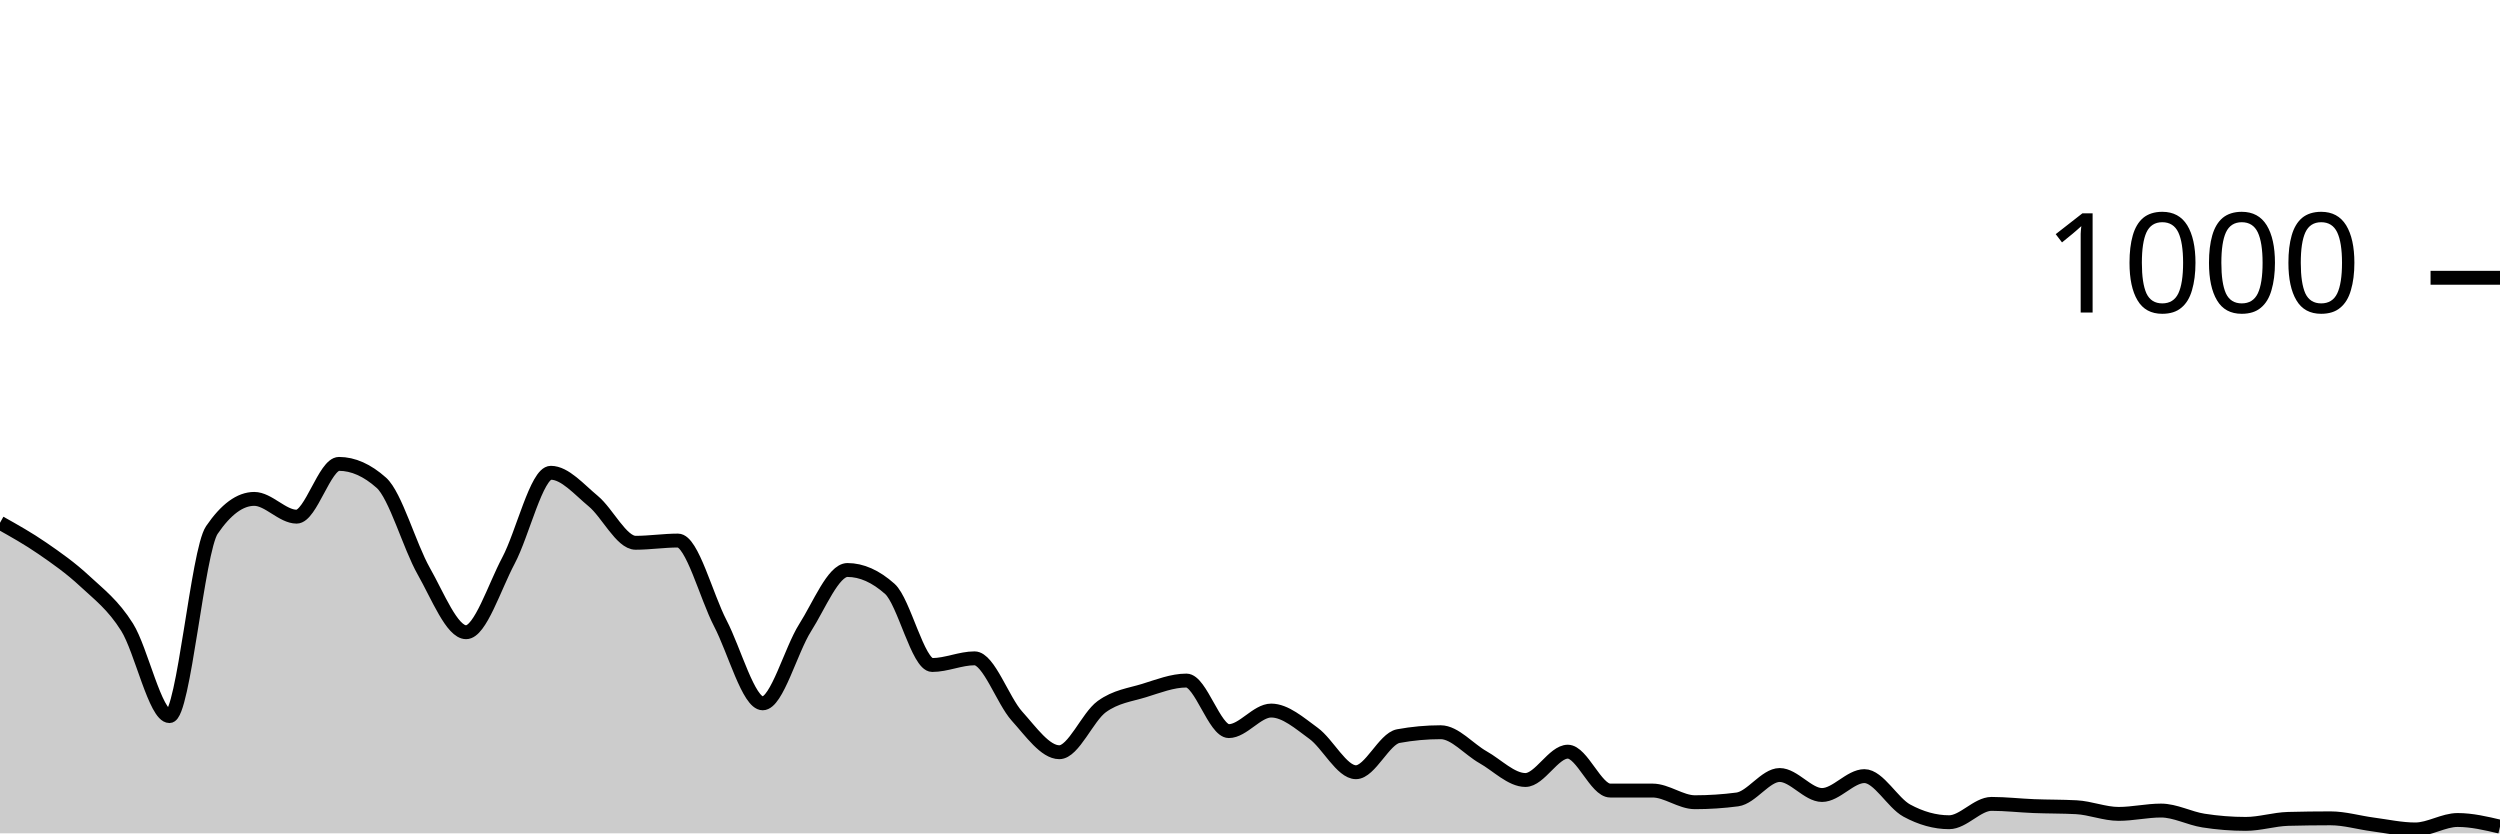
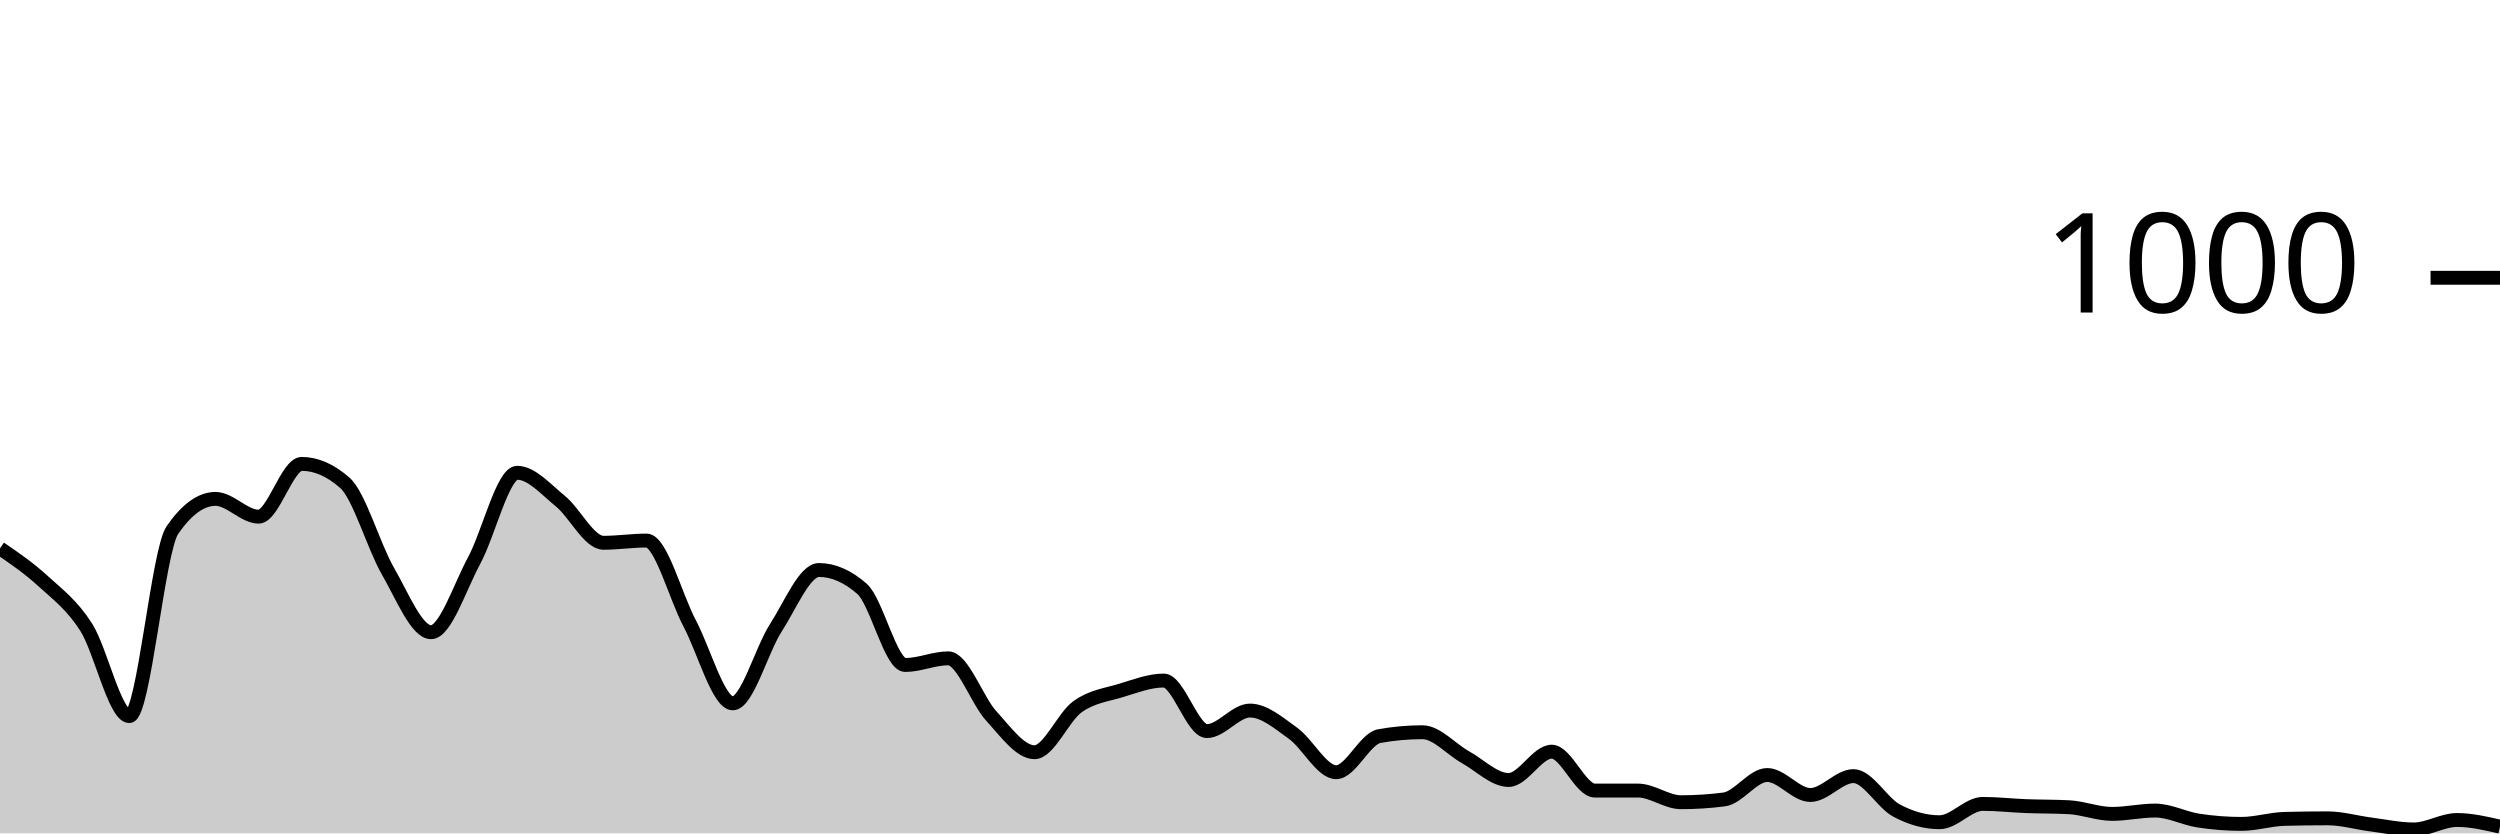
<svg xmlns="http://www.w3.org/2000/svg" viewBox="0 0 180 60">
  <g transform="translate(0,20)">
-     <path class="area" fill="rgba(0, 0, 0, 0.2)" d="M0,17.64C1.017,18.21,2.034,18.78,3.051,19.48C4.068,20.18,5.085,20.893,6.102,21.84C7.119,22.787,8.136,23.54,9.153,25.16C10.169,26.78,11.186,31.56,12.203,31.56C13.22,31.56,14.237,19.653,15.254,18.16C16.271,16.667,17.288,15.92,18.305,15.92C19.322,15.92,20.339,17.2,21.356,17.2C22.373,17.2,23.39,13.4,24.407,13.4C25.424,13.4,26.441,13.853,27.458,14.76C28.475,15.667,29.492,19.327,30.508,21.12C31.525,22.913,32.542,25.52,33.559,25.52C34.576,25.52,35.593,22.273,36.61,20.36C37.627,18.447,38.644,14.04,39.661,14.04C40.678,14.04,41.695,15.24,42.712,16.08C43.729,16.92,44.746,19.08,45.763,19.08C46.78,19.08,47.797,18.92,48.814,18.92C49.831,18.92,50.847,22.927,51.864,24.88C52.881,26.833,53.898,30.64,54.915,30.64C55.932,30.64,56.949,26.8,57.966,25.2C58.983,23.6,60,21.04,61.017,21.04C62.034,21.04,63.051,21.493,64.068,22.4C65.085,23.307,66.102,27.88,67.119,27.88C68.136,27.88,69.153,27.4,70.169,27.4C71.186,27.4,72.203,30.433,73.22,31.56C74.237,32.687,75.254,34.16,76.271,34.16C77.288,34.16,78.305,31.62,79.322,30.88C80.339,30.14,81.356,30.033,82.373,29.72C83.39,29.407,84.407,29,85.424,29C86.441,29,87.458,32.64,88.475,32.64C89.492,32.64,90.508,31.16,91.525,31.16C92.542,31.16,93.559,32.06,94.576,32.8C95.593,33.54,96.61,35.6,97.627,35.6C98.644,35.6,99.661,33.187,100.678,33C101.695,32.813,102.712,32.72,103.729,32.72C104.746,32.72,105.763,33.947,106.78,34.52C107.797,35.093,108.814,36.16,109.831,36.16C110.847,36.16,111.864,34.12,112.881,34.12C113.898,34.12,114.915,36.92,115.932,36.92C116.949,36.92,117.966,36.92,118.983,36.92C120,36.92,121.017,37.76,122.034,37.76C123.051,37.76,124.068,37.693,125.085,37.56C126.102,37.427,127.119,35.8,128.136,35.8C129.153,35.8,130.169,37.24,131.186,37.24C132.203,37.24,133.22,35.88,134.237,35.88C135.254,35.88,136.271,37.807,137.288,38.36C138.305,38.913,139.322,39.2,140.339,39.2C141.356,39.2,142.373,37.88,143.39,37.88C144.407,37.88,145.424,38,146.441,38.04C147.458,38.08,148.475,38.067,149.492,38.12C150.508,38.173,151.525,38.6,152.542,38.6C153.559,38.6,154.576,38.36,155.593,38.36C156.61,38.36,157.627,38.92,158.644,39.08C159.661,39.24,160.678,39.32,161.695,39.32C162.712,39.32,163.729,38.987,164.746,38.96C165.763,38.933,166.78,38.92,167.797,38.92C168.814,38.92,169.831,39.227,170.847,39.36C171.864,39.493,172.881,39.72,173.898,39.72C174.915,39.72,175.932,39.04,176.949,39.04C177.966,39.04,178.983,39.28,180,39.52L180,40C178.983,40,177.966,40,176.949,40C175.932,40,174.915,40,173.898,40C172.881,40,171.864,40,170.847,40C169.831,40,168.814,40,167.797,40C166.78,40,165.763,40,164.746,40C163.729,40,162.712,40,161.695,40C160.678,40,159.661,40,158.644,40C157.627,40,156.61,40,155.593,40C154.576,40,153.559,40,152.542,40C151.525,40,150.508,40,149.492,40C148.475,40,147.458,40,146.441,40C145.424,40,144.407,40,143.39,40C142.373,40,141.356,40,140.339,40C139.322,40,138.305,40,137.288,40C136.271,40,135.254,40,134.237,40C133.22,40,132.203,40,131.186,40C130.169,40,129.153,40,128.136,40C127.119,40,126.102,40,125.085,40C124.068,40,123.051,40,122.034,40C121.017,40,120,40,118.983,40C117.966,40,116.949,40,115.932,40C114.915,40,113.898,40,112.881,40C111.864,40,110.847,40,109.831,40C108.814,40,107.797,40,106.78,40C105.763,40,104.746,40,103.729,40C102.712,40,101.695,40,100.678,40C99.661,40,98.644,40,97.627,40C96.61,40,95.593,40,94.576,40C93.559,40,92.542,40,91.525,40C90.508,40,89.492,40,88.475,40C87.458,40,86.441,40,85.424,40C84.407,40,83.39,40,82.373,40C81.356,40,80.339,40,79.322,40C78.305,40,77.288,40,76.271,40C75.254,40,74.237,40,73.22,40C72.203,40,71.186,40,70.169,40C69.153,40,68.136,40,67.119,40C66.102,40,65.085,40,64.068,40C63.051,40,62.034,40,61.017,40C60,40,58.983,40,57.966,40C56.949,40,55.932,40,54.915,40C53.898,40,52.881,40,51.864,40C50.847,40,49.831,40,48.814,40C47.797,40,46.78,40,45.763,40C44.746,40,43.729,40,42.712,40C41.695,40,40.678,40,39.661,40C38.644,40,37.627,40,36.61,40C35.593,40,34.576,40,33.559,40C32.542,40,31.525,40,30.508,40C29.492,40,28.475,40,27.458,40C26.441,40,25.424,40,24.407,40C23.39,40,22.373,40,21.356,40C20.339,40,19.322,40,18.305,40C17.288,40,16.271,40,15.254,40C14.237,40,13.22,40,12.203,40C11.186,40,10.169,40,9.153,40C8.136,40,7.119,40,6.102,40C5.085,40,4.068,40,3.051,40C2.034,40,1.017,40,0,40Z" />
-     <path class="line" stroke="black" fill="none" d="M0,17.64C1.017,18.21,2.034,18.78,3.051,19.48C4.068,20.18,5.085,20.893,6.102,21.84C7.119,22.787,8.136,23.54,9.153,25.16C10.169,26.78,11.186,31.56,12.203,31.56C13.22,31.56,14.237,19.653,15.254,18.16C16.271,16.667,17.288,15.92,18.305,15.92C19.322,15.92,20.339,17.2,21.356,17.2C22.373,17.2,23.39,13.4,24.407,13.4C25.424,13.4,26.441,13.853,27.458,14.76C28.475,15.667,29.492,19.327,30.508,21.12C31.525,22.913,32.542,25.52,33.559,25.52C34.576,25.52,35.593,22.273,36.61,20.36C37.627,18.447,38.644,14.04,39.661,14.04C40.678,14.04,41.695,15.24,42.712,16.08C43.729,16.92,44.746,19.08,45.763,19.08C46.78,19.08,47.797,18.92,48.814,18.92C49.831,18.92,50.847,22.927,51.864,24.88C52.881,26.833,53.898,30.64,54.915,30.64C55.932,30.64,56.949,26.8,57.966,25.2C58.983,23.6,60,21.04,61.017,21.04C62.034,21.04,63.051,21.493,64.068,22.4C65.085,23.307,66.102,27.88,67.119,27.88C68.136,27.88,69.153,27.4,70.169,27.4C71.186,27.4,72.203,30.433,73.22,31.56C74.237,32.687,75.254,34.16,76.271,34.16C77.288,34.16,78.305,31.62,79.322,30.88C80.339,30.14,81.356,30.033,82.373,29.72C83.39,29.407,84.407,29,85.424,29C86.441,29,87.458,32.64,88.475,32.64C89.492,32.64,90.508,31.16,91.525,31.16C92.542,31.16,93.559,32.06,94.576,32.8C95.593,33.54,96.61,35.6,97.627,35.6C98.644,35.6,99.661,33.187,100.678,33C101.695,32.813,102.712,32.72,103.729,32.72C104.746,32.72,105.763,33.947,106.78,34.52C107.797,35.093,108.814,36.16,109.831,36.16C110.847,36.16,111.864,34.12,112.881,34.12C113.898,34.12,114.915,36.92,115.932,36.92C116.949,36.92,117.966,36.92,118.983,36.92C120,36.92,121.017,37.76,122.034,37.76C123.051,37.76,124.068,37.693,125.085,37.56C126.102,37.427,127.119,35.8,128.136,35.8C129.153,35.8,130.169,37.24,131.186,37.24C132.203,37.24,133.22,35.88,134.237,35.88C135.254,35.88,136.271,37.807,137.288,38.36C138.305,38.913,139.322,39.2,140.339,39.2C141.356,39.2,142.373,37.88,143.39,37.88C144.407,37.88,145.424,38,146.441,38.04C147.458,38.08,148.475,38.067,149.492,38.12C150.508,38.173,151.525,38.6,152.542,38.6C153.559,38.6,154.576,38.36,155.593,38.36C156.61,38.36,157.627,38.92,158.644,39.08C159.661,39.24,160.678,39.32,161.695,39.32C162.712,39.32,163.729,38.987,164.746,38.96C165.763,38.933,166.78,38.92,167.797,38.92C168.814,38.92,169.831,39.227,170.847,39.36C171.864,39.493,172.881,39.72,173.898,39.72C174.915,39.72,175.932,39.04,176.949,39.04C177.966,39.04,178.983,39.28,180,39.52" />
+     <path class="area" fill="rgba(0, 0, 0, 0.2)" d="M0,19.48C1.034,20.187,2.069,20.893,3.103,21.84C4.138,22.787,5.172,23.54,6.207,25.16C7.241,26.78,8.276,31.56,9.31,31.56C10.345,31.56,11.379,19.653,12.414,18.16C13.448,16.667,14.483,15.92,15.517,15.92C16.552,15.92,17.586,17.2,18.621,17.2C19.655,17.2,20.69,13.4,21.724,13.4C22.759,13.4,23.793,13.853,24.828,14.76C25.862,15.667,26.897,19.327,27.931,21.12C28.966,22.913,30,25.52,31.034,25.52C32.069,25.52,33.103,22.273,34.138,20.36C35.172,18.447,36.207,14.04,37.241,14.04C38.276,14.04,39.31,15.24,40.345,16.08C41.379,16.92,42.414,19.08,43.448,19.08C44.483,19.08,45.517,18.92,46.552,18.92C47.586,18.92,48.621,22.927,49.655,24.88C50.69,26.833,51.724,30.64,52.759,30.64C53.793,30.64,54.828,26.8,55.862,25.2C56.897,23.6,57.931,21.04,58.966,21.04C60,21.04,61.034,21.493,62.069,22.4C63.103,23.307,64.138,27.88,65.172,27.88C66.207,27.88,67.241,27.4,68.276,27.4C69.31,27.4,70.345,30.433,71.379,31.56C72.414,32.687,73.448,34.16,74.483,34.16C75.517,34.16,76.552,31.62,77.586,30.88C78.621,30.14,79.655,30.033,80.69,29.72C81.724,29.407,82.759,29,83.793,29C84.828,29,85.862,32.64,86.897,32.64C87.931,32.64,88.966,31.16,90,31.16C91.034,31.16,92.069,32.06,93.103,32.8C94.138,33.54,95.172,35.6,96.207,35.6C97.241,35.6,98.276,33.187,99.31,33C100.345,32.813,101.379,32.72,102.414,32.72C103.448,32.72,104.483,33.947,105.517,34.52C106.552,35.093,107.586,36.16,108.621,36.16C109.655,36.16,110.69,34.12,111.724,34.12C112.759,34.12,113.793,36.92,114.828,36.92C115.862,36.92,116.897,36.92,117.931,36.92C118.966,36.92,120,37.76,121.034,37.76C122.069,37.76,123.103,37.693,124.138,37.56C125.172,37.427,126.207,35.8,127.241,35.8C128.276,35.8,129.31,37.24,130.345,37.24C131.379,37.24,132.414,35.88,133.448,35.88C134.483,35.88,135.517,37.807,136.552,38.36C137.586,38.913,138.621,39.2,139.655,39.2C140.69,39.2,141.724,37.88,142.759,37.88C143.793,37.88,144.828,38,145.862,38.04C146.897,38.08,147.931,38.067,148.966,38.12C150,38.173,151.034,38.6,152.069,38.6C153.103,38.6,154.138,38.36,155.172,38.36C156.207,38.36,157.241,38.92,158.276,39.08C159.31,39.24,160.345,39.32,161.379,39.32C162.414,39.32,163.448,38.987,164.483,38.96C165.517,38.933,166.552,38.92,167.586,38.92C168.621,38.92,169.655,39.227,170.69,39.36C171.724,39.493,172.759,39.72,173.793,39.72C174.828,39.72,175.862,39.04,176.897,39.04C177.931,39.04,178.966,39.28,180,39.52L180,40C178.966,40,177.931,40,176.897,40C175.862,40,174.828,40,173.793,40C172.759,40,171.724,40,170.69,40C169.655,40,168.621,40,167.586,40C166.552,40,165.517,40,164.483,40C163.448,40,162.414,40,161.379,40C160.345,40,159.31,40,158.276,40C157.241,40,156.207,40,155.172,40C154.138,40,153.103,40,152.069,40C151.034,40,150,40,148.966,40C147.931,40,146.897,40,145.862,40C144.828,40,143.793,40,142.759,40C141.724,40,140.69,40,139.655,40C138.621,40,137.586,40,136.552,40C135.517,40,134.483,40,133.448,40C132.414,40,131.379,40,130.345,40C129.31,40,128.276,40,127.241,40C126.207,40,125.172,40,124.138,40C123.103,40,122.069,40,121.034,40C120,40,118.966,40,117.931,40C116.897,40,115.862,40,114.828,40C113.793,40,112.759,40,111.724,40C110.69,40,109.655,40,108.621,40C107.586,40,106.552,40,105.517,40C104.483,40,103.448,40,102.414,40C101.379,40,100.345,40,99.31,40C98.276,40,97.241,40,96.207,40C95.172,40,94.138,40,93.103,40C92.069,40,91.034,40,90,40C88.966,40,87.931,40,86.897,40C85.862,40,84.828,40,83.793,40C82.759,40,81.724,40,80.69,40C79.655,40,78.621,40,77.586,40C76.552,40,75.517,40,74.483,40C73.448,40,72.414,40,71.379,40C70.345,40,69.31,40,68.276,40C67.241,40,66.207,40,65.172,40C64.138,40,63.103,40,62.069,40C61.034,40,60,40,58.966,40C57.931,40,56.897,40,55.862,40C54.828,40,53.793,40,52.759,40C51.724,40,50.69,40,49.655,40C48.621,40,47.586,40,46.552,40C45.517,40,44.483,40,43.448,40C42.414,40,41.379,40,40.345,40C39.31,40,38.276,40,37.241,40C36.207,40,35.172,40,34.138,40C33.103,40,32.069,40,31.034,40C30,40,28.966,40,27.931,40C26.897,40,25.862,40,24.828,40C23.793,40,22.759,40,21.724,40C20.69,40,19.655,40,18.621,40C17.586,40,16.552,40,15.517,40C14.483,40,13.448,40,12.414,40C11.379,40,10.345,40,9.31,40C8.276,40,7.241,40,6.207,40C5.172,40,4.138,40,3.103,40C2.069,40,1.034,40,0,40Z" />
+     <path class="line" stroke="black" fill="none" d="M0,19.48C1.034,20.187,2.069,20.893,3.103,21.84C4.138,22.787,5.172,23.54,6.207,25.16C7.241,26.78,8.276,31.56,9.31,31.56C10.345,31.56,11.379,19.653,12.414,18.16C13.448,16.667,14.483,15.92,15.517,15.92C16.552,15.92,17.586,17.2,18.621,17.2C19.655,17.2,20.69,13.4,21.724,13.4C22.759,13.4,23.793,13.853,24.828,14.76C25.862,15.667,26.897,19.327,27.931,21.12C28.966,22.913,30,25.52,31.034,25.52C32.069,25.52,33.103,22.273,34.138,20.36C35.172,18.447,36.207,14.04,37.241,14.04C38.276,14.04,39.31,15.24,40.345,16.08C41.379,16.92,42.414,19.08,43.448,19.08C44.483,19.08,45.517,18.92,46.552,18.92C47.586,18.92,48.621,22.927,49.655,24.88C50.69,26.833,51.724,30.64,52.759,30.64C53.793,30.64,54.828,26.8,55.862,25.2C56.897,23.6,57.931,21.04,58.966,21.04C60,21.04,61.034,21.493,62.069,22.4C63.103,23.307,64.138,27.88,65.172,27.88C66.207,27.88,67.241,27.4,68.276,27.4C69.31,27.4,70.345,30.433,71.379,31.56C72.414,32.687,73.448,34.16,74.483,34.16C75.517,34.16,76.552,31.62,77.586,30.88C78.621,30.14,79.655,30.033,80.69,29.72C81.724,29.407,82.759,29,83.793,29C84.828,29,85.862,32.64,86.897,32.64C87.931,32.64,88.966,31.16,90,31.16C91.034,31.16,92.069,32.06,93.103,32.8C94.138,33.54,95.172,35.6,96.207,35.6C97.241,35.6,98.276,33.187,99.31,33C100.345,32.813,101.379,32.72,102.414,32.72C103.448,32.72,104.483,33.947,105.517,34.52C106.552,35.093,107.586,36.16,108.621,36.16C109.655,36.16,110.69,34.12,111.724,34.12C112.759,34.12,113.793,36.92,114.828,36.92C115.862,36.92,116.897,36.92,117.931,36.92C118.966,36.92,120,37.76,121.034,37.76C122.069,37.76,123.103,37.693,124.138,37.56C125.172,37.427,126.207,35.8,127.241,35.8C128.276,35.8,129.31,37.24,130.345,37.24C131.379,37.24,132.414,35.88,133.448,35.88C134.483,35.88,135.517,37.807,136.552,38.36C137.586,38.913,138.621,39.2,139.655,39.2C140.69,39.2,141.724,37.88,142.759,37.88C143.793,37.88,144.828,38,145.862,38.04C146.897,38.08,147.931,38.067,148.966,38.12C150,38.173,151.034,38.6,152.069,38.6C153.103,38.6,154.138,38.36,155.172,38.36C156.207,38.36,157.241,38.92,158.276,39.08C159.31,39.24,160.345,39.32,161.379,39.32C162.414,39.32,163.448,38.987,164.483,38.96C165.517,38.933,166.552,38.92,167.586,38.92C168.621,38.92,169.655,39.227,170.69,39.36C171.724,39.493,172.759,39.72,173.793,39.72C174.828,39.72,175.862,39.04,176.897,39.04C177.931,39.04,178.966,39.28,180,39.52" />
    <path class="axis-ceiling" stroke-width="1" stroke="black" fill="none" d="M175,0L180,0" />
    <text class="axis-ceiling-label" font-family="sans-serif" text-anchor="end" font-size="10px" x="170" y="2.5">1000</text>
  </g>
</svg>
